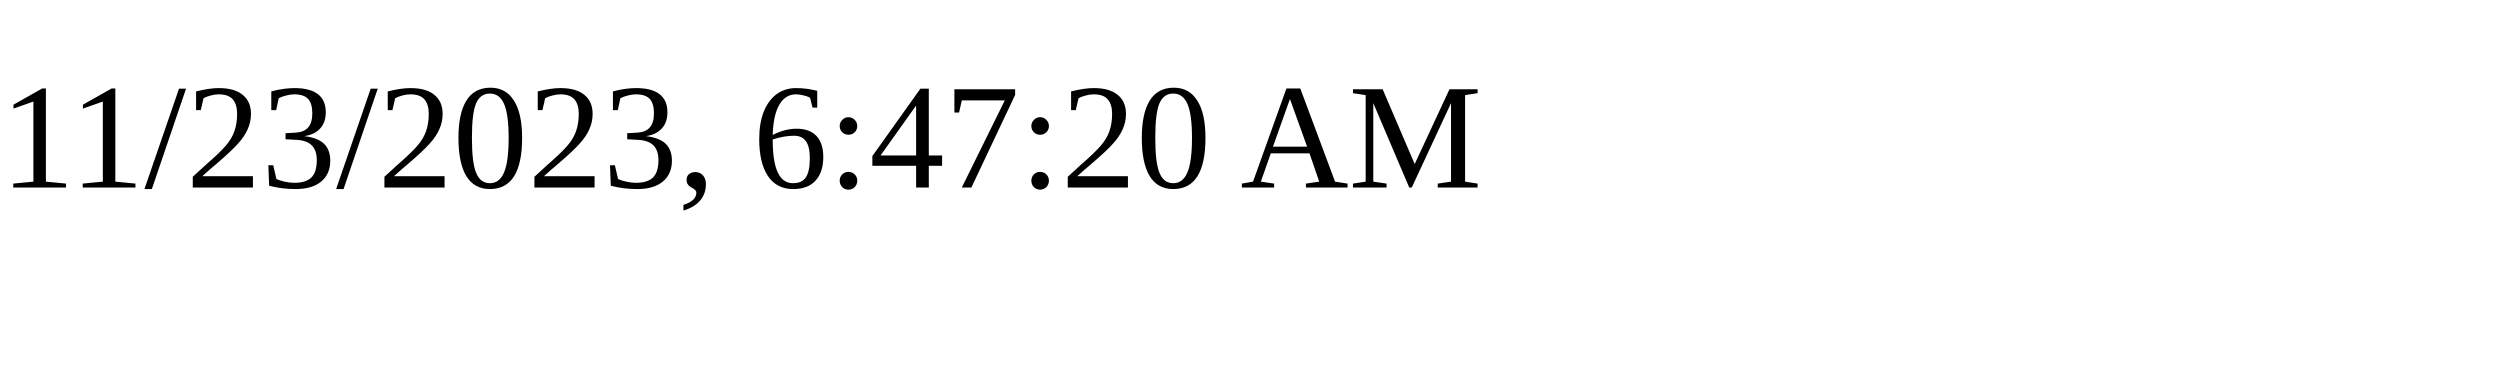
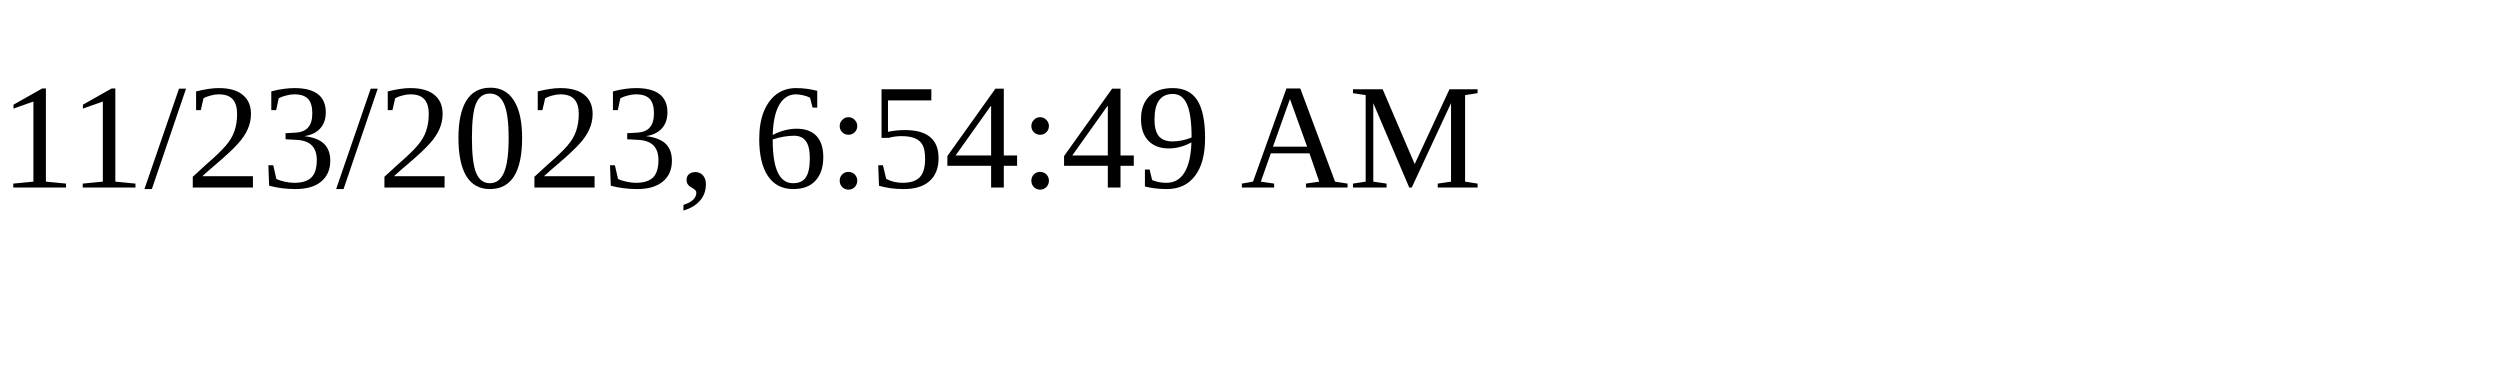
<svg xmlns="http://www.w3.org/2000/svg" height="30" width="200">
-   <text x="0" y="15">11/23/2023, 6:47:20 AM</text>
+   <text x="0" y="15">11/23/2023, 6:54:49 AM</text>
</svg>
